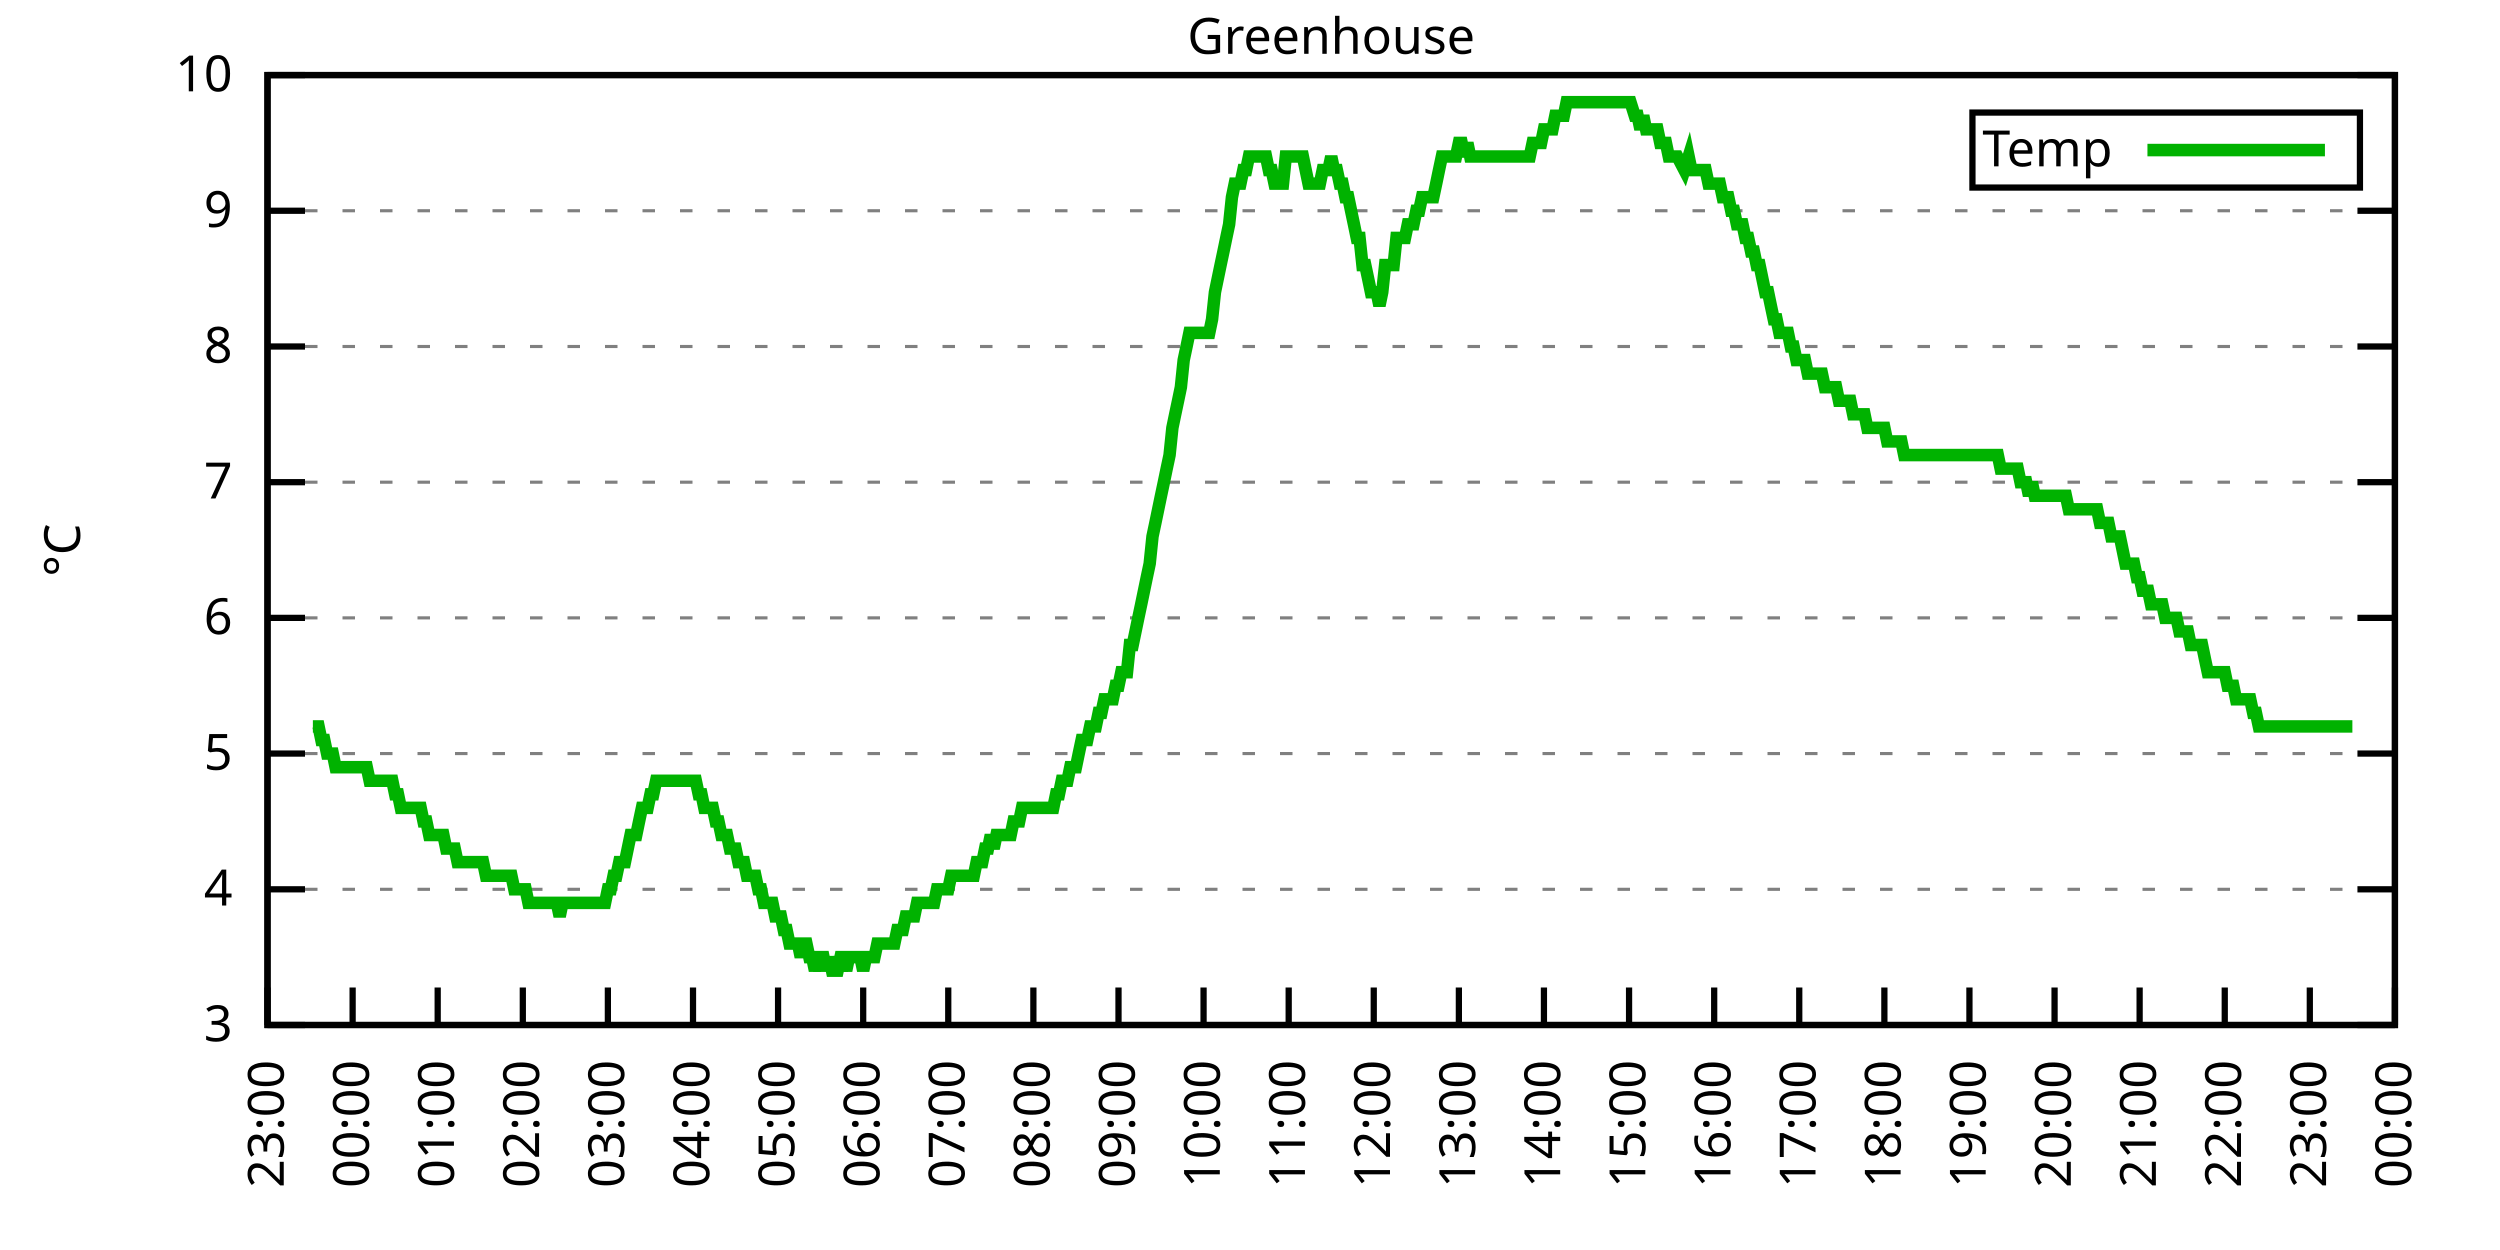
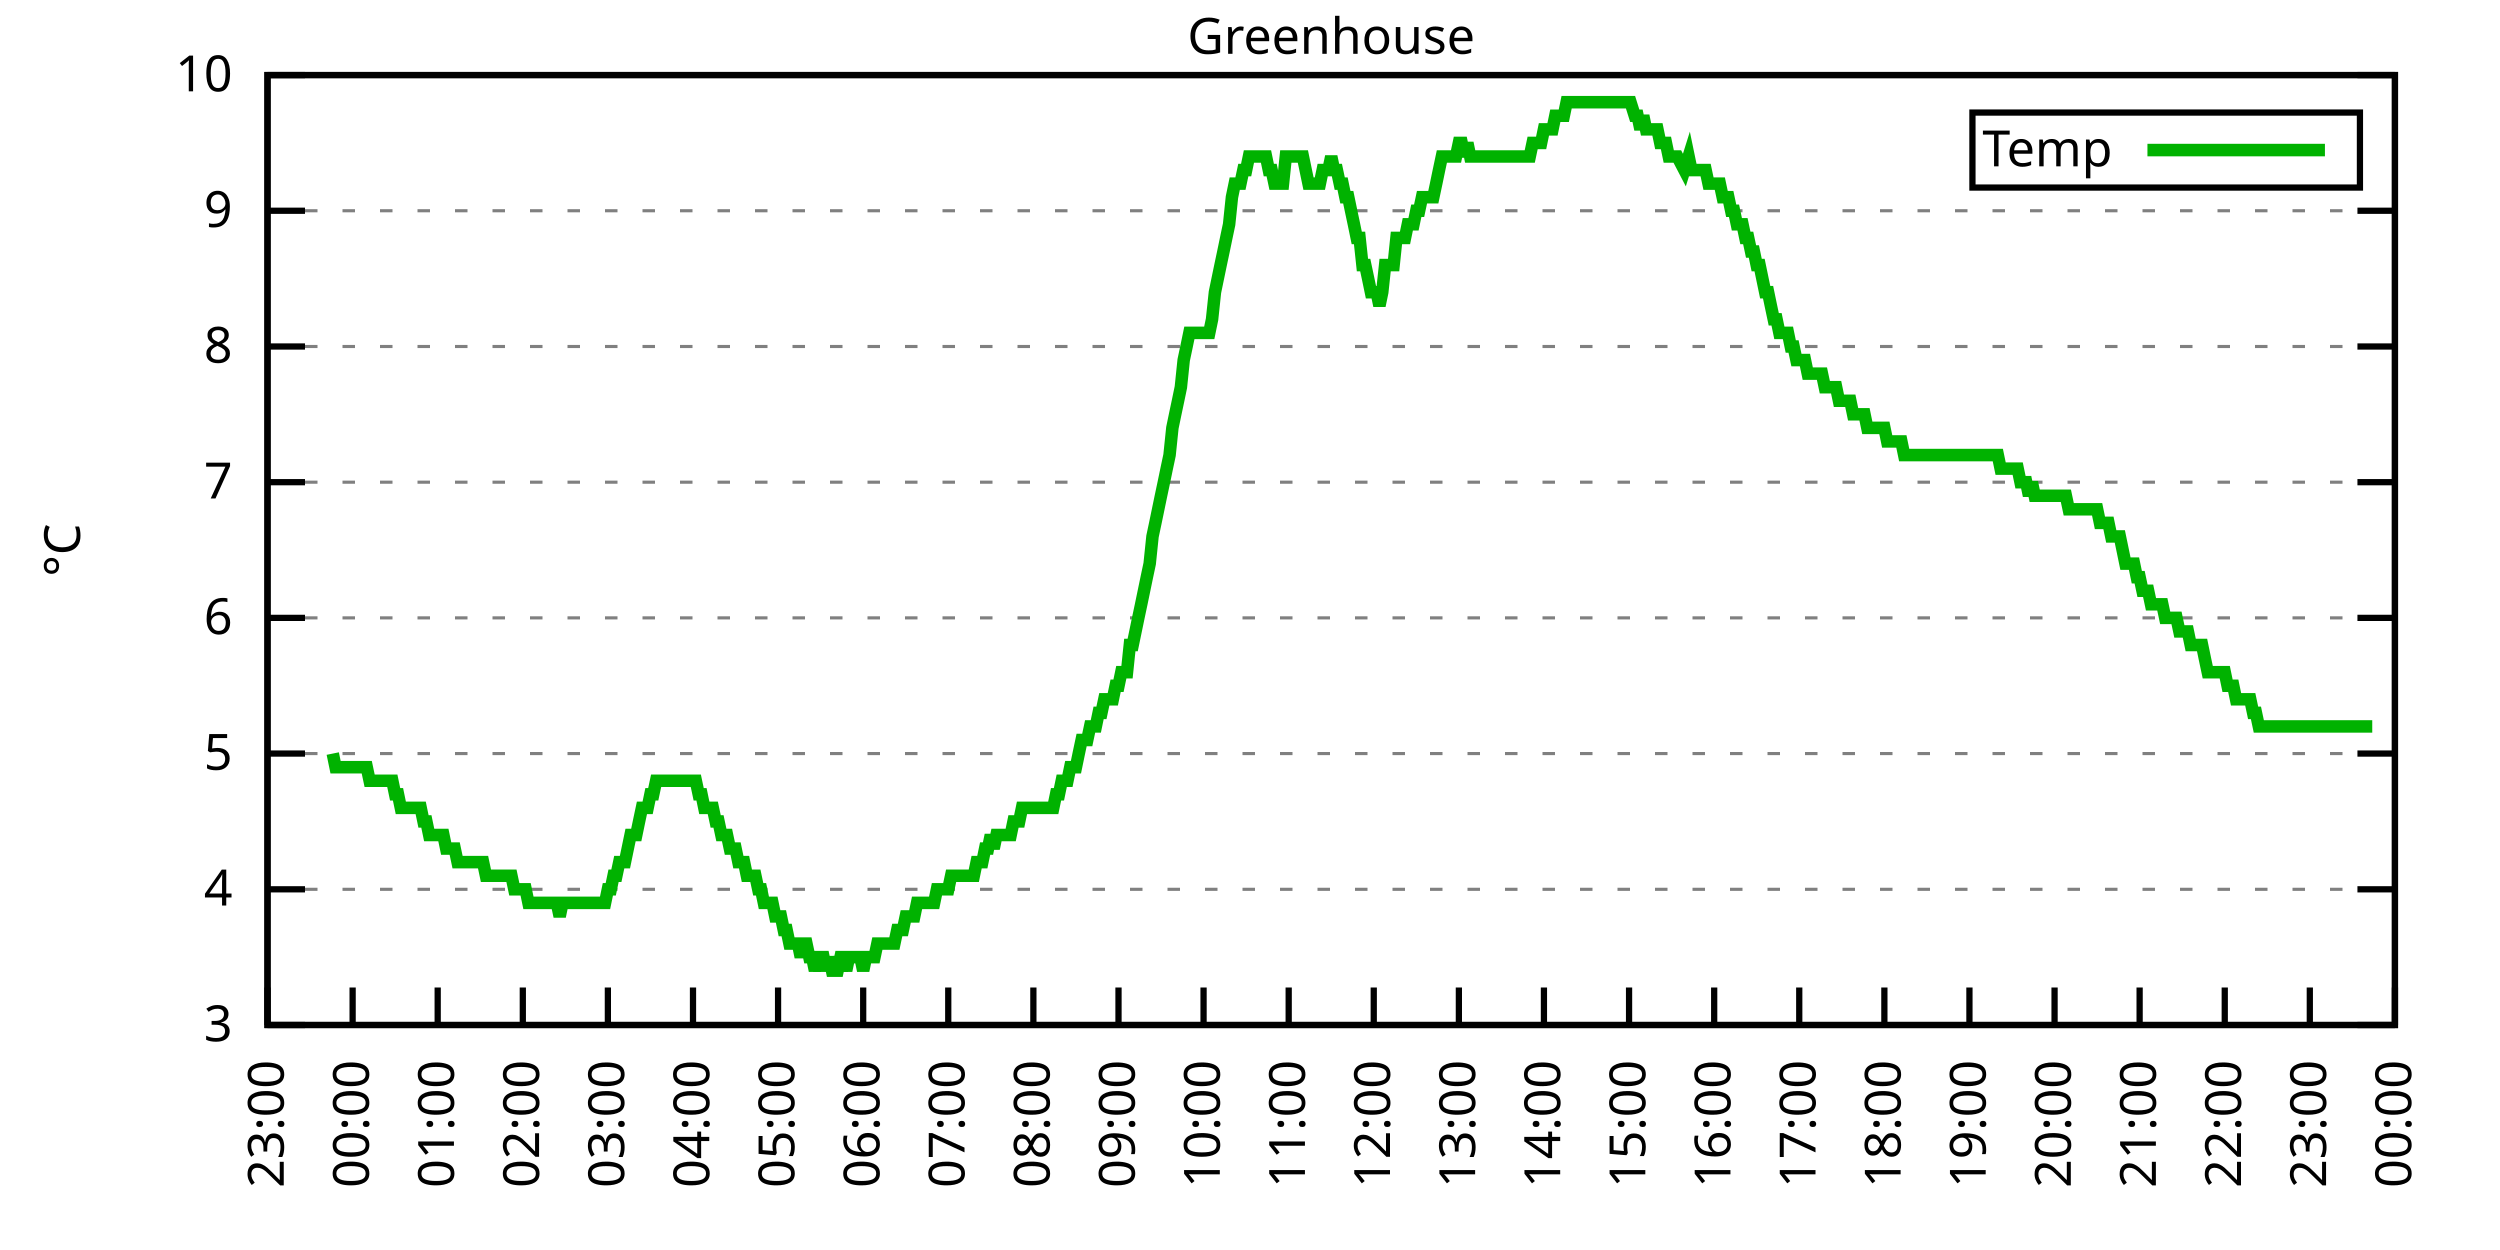
<svg xmlns="http://www.w3.org/2000/svg" xmlns:xlink="http://www.w3.org/1999/xlink" width="400" height="200" viewBox="0 0 400 200">
  <g id="gnuplot_canvas">
    <rect x="0" y="0" width="400" height="200" fill="none" />
    <defs>
      <circle id="gpDot" r="0.5" stroke-width="0.5" stroke="currentColor" />
      <path id="gpPt0" stroke-width="0.333" stroke="currentColor" d="M-1,0 h2 M0,-1 v2" />
      <path id="gpPt1" stroke-width="0.333" stroke="currentColor" d="M-1,-1 L1,1 M1,-1 L-1,1" />
      <path id="gpPt2" stroke-width="0.333" stroke="currentColor" d="M-1,0 L1,0 M0,-1 L0,1 M-1,-1 L1,1 M-1,1 L1,-1" />
      <rect id="gpPt3" stroke-width="0.333" stroke="currentColor" x="-1" y="-1" width="2" height="2" />
      <rect id="gpPt4" stroke-width="0.333" stroke="currentColor" fill="currentColor" x="-1" y="-1" width="2" height="2" />
      <circle id="gpPt5" stroke-width="0.333" stroke="currentColor" cx="0" cy="0" r="1" />
      <use xlink:href="#gpPt5" id="gpPt6" fill="currentColor" stroke="none" />
      <path id="gpPt7" stroke-width="0.333" stroke="currentColor" d="M0,-1.33 L-1.33,0.67 L1.33,0.67 z" />
      <use xlink:href="#gpPt7" id="gpPt8" fill="currentColor" stroke="none" />
      <use xlink:href="#gpPt7" id="gpPt9" stroke="currentColor" transform="rotate(180)" />
      <use xlink:href="#gpPt9" id="gpPt10" fill="currentColor" stroke="none" />
      <use xlink:href="#gpPt3" id="gpPt11" stroke="currentColor" transform="rotate(45)" />
      <use xlink:href="#gpPt11" id="gpPt12" fill="currentColor" stroke="none" />
      <path id="gpPt13" stroke-width="0.333" stroke="currentColor" d="M0,1.330 L1.265,0.411 L0.782,-1.067 L-0.782,-1.076 L-1.265,0.411 z" />
      <use xlink:href="#gpPt13" id="gpPt14" fill="currentColor" stroke="none" />
      <filter id="textbox" filterUnits="objectBoundingBox" x="0" y="0" height="1" width="1">
        <feFlood flood-color="white" flood-opacity="1" result="bgnd" />
        <feComposite in="SourceGraphic" in2="bgnd" operator="atop" />
      </filter>
      <filter id="greybox" filterUnits="objectBoundingBox" x="0" y="0" height="1" width="1">
        <feFlood flood-color="lightgrey" flood-opacity="1" result="grey" />
        <feComposite in="SourceGraphic" in2="grey" operator="atop" />
      </filter>
    </defs>
    <g fill="none" color="white" stroke="currentColor" stroke-width="1.00" stroke-linecap="butt" stroke-linejoin="miter">
</g>
    <g fill="none" color="black" stroke="currentColor" stroke-width="1.00" stroke-linecap="butt" stroke-linejoin="miter">
      <g stroke="none" shape-rendering="crispEdges">
        <polygon fill="rgb(255, 255, 255)" points="42.80,164.00 383.18,164.00 383.18,12.02 42.80,12.02 " />
      </g>
    </g>
    <g fill="none" color="black" stroke="currentColor" stroke-width="1.00" stroke-linecap="butt" stroke-linejoin="miter">
</g>
    <g fill="none" color="black" stroke="black" stroke-width="0.50" stroke-linecap="butt" stroke-linejoin="miter">
</g>
    <g fill="none" color="gray" stroke="currentColor" stroke-width="0.50" stroke-linecap="butt" stroke-linejoin="miter">
      <path stroke="gray" stroke-dasharray="2,4" class="gridline" d="M42.80,164.00 L383.19,164.00  " />
    </g>
    <g fill="none" color="gray" stroke="gray" stroke-width="1.00" stroke-linecap="butt" stroke-linejoin="miter">
</g>
    <g fill="none" color="black" stroke="currentColor" stroke-width="1.00" stroke-linecap="butt" stroke-linejoin="miter">
      <path stroke="black" d="M42.80,164.00 L48.80,164.00 M383.19,164.00 L377.19,164.00  " />
      <g transform="translate(37.20,166.60)" stroke="none" fill="black" font-family="Sans" font-size="8.00" text-anchor="end">
        <text>
          <tspan font-family="Sans"> 3</tspan>
        </text>
      </g>
    </g>
    <g fill="none" color="black" stroke="currentColor" stroke-width="1.00" stroke-linecap="butt" stroke-linejoin="miter">
</g>
    <g fill="none" color="black" stroke="black" stroke-width="0.50" stroke-linecap="butt" stroke-linejoin="miter">
</g>
    <g fill="none" color="gray" stroke="currentColor" stroke-width="0.50" stroke-linecap="butt" stroke-linejoin="miter">
      <path stroke="gray" stroke-dasharray="2,4" class="gridline" d="M42.80,142.29 L383.19,142.29  " />
    </g>
    <g fill="none" color="gray" stroke="gray" stroke-width="1.00" stroke-linecap="butt" stroke-linejoin="miter">
</g>
    <g fill="none" color="black" stroke="currentColor" stroke-width="1.00" stroke-linecap="butt" stroke-linejoin="miter">
      <path stroke="black" d="M42.80,142.29 L48.80,142.29 M383.19,142.29 L377.19,142.29  " />
      <g transform="translate(37.20,144.89)" stroke="none" fill="black" font-family="Sans" font-size="8.00" text-anchor="end">
        <text>
          <tspan font-family="Sans"> 4</tspan>
        </text>
      </g>
    </g>
    <g fill="none" color="black" stroke="currentColor" stroke-width="1.00" stroke-linecap="butt" stroke-linejoin="miter">
</g>
    <g fill="none" color="black" stroke="black" stroke-width="0.50" stroke-linecap="butt" stroke-linejoin="miter">
</g>
    <g fill="none" color="gray" stroke="currentColor" stroke-width="0.50" stroke-linecap="butt" stroke-linejoin="miter">
      <path stroke="gray" stroke-dasharray="2,4" class="gridline" d="M42.80,120.57 L383.19,120.57  " />
    </g>
    <g fill="none" color="gray" stroke="gray" stroke-width="1.00" stroke-linecap="butt" stroke-linejoin="miter">
</g>
    <g fill="none" color="black" stroke="currentColor" stroke-width="1.00" stroke-linecap="butt" stroke-linejoin="miter">
      <path stroke="black" d="M42.80,120.57 L48.80,120.57 M383.19,120.57 L377.19,120.57  " />
      <g transform="translate(37.20,123.17)" stroke="none" fill="black" font-family="Sans" font-size="8.00" text-anchor="end">
        <text>
          <tspan font-family="Sans"> 5</tspan>
        </text>
      </g>
    </g>
    <g fill="none" color="black" stroke="currentColor" stroke-width="1.00" stroke-linecap="butt" stroke-linejoin="miter">
</g>
    <g fill="none" color="black" stroke="black" stroke-width="0.50" stroke-linecap="butt" stroke-linejoin="miter">
</g>
    <g fill="none" color="gray" stroke="currentColor" stroke-width="0.50" stroke-linecap="butt" stroke-linejoin="miter">
      <path stroke="gray" stroke-dasharray="2,4" class="gridline" d="M42.80,98.86 L383.19,98.86  " />
    </g>
    <g fill="none" color="gray" stroke="gray" stroke-width="1.00" stroke-linecap="butt" stroke-linejoin="miter">
</g>
    <g fill="none" color="black" stroke="currentColor" stroke-width="1.00" stroke-linecap="butt" stroke-linejoin="miter">
      <path stroke="black" d="M42.80,98.86 L48.80,98.86 M383.19,98.86 L377.19,98.86  " />
      <g transform="translate(37.20,101.46)" stroke="none" fill="black" font-family="Sans" font-size="8.00" text-anchor="end">
        <text>
          <tspan font-family="Sans"> 6</tspan>
        </text>
      </g>
    </g>
    <g fill="none" color="black" stroke="currentColor" stroke-width="1.00" stroke-linecap="butt" stroke-linejoin="miter">
</g>
    <g fill="none" color="black" stroke="black" stroke-width="0.50" stroke-linecap="butt" stroke-linejoin="miter">
</g>
    <g fill="none" color="gray" stroke="currentColor" stroke-width="0.50" stroke-linecap="butt" stroke-linejoin="miter">
      <path stroke="gray" stroke-dasharray="2,4" class="gridline" d="M42.80,77.15 L383.19,77.15  " />
    </g>
    <g fill="none" color="gray" stroke="gray" stroke-width="1.00" stroke-linecap="butt" stroke-linejoin="miter">
</g>
    <g fill="none" color="black" stroke="currentColor" stroke-width="1.00" stroke-linecap="butt" stroke-linejoin="miter">
      <path stroke="black" d="M42.80,77.15 L48.80,77.15 M383.19,77.15 L377.19,77.15  " />
      <g transform="translate(37.20,79.75)" stroke="none" fill="black" font-family="Sans" font-size="8.00" text-anchor="end">
        <text>
          <tspan font-family="Sans"> 7</tspan>
        </text>
      </g>
    </g>
    <g fill="none" color="black" stroke="currentColor" stroke-width="1.00" stroke-linecap="butt" stroke-linejoin="miter">
</g>
    <g fill="none" color="black" stroke="black" stroke-width="0.50" stroke-linecap="butt" stroke-linejoin="miter">
</g>
    <g fill="none" color="gray" stroke="currentColor" stroke-width="0.50" stroke-linecap="butt" stroke-linejoin="miter">
      <path stroke="gray" stroke-dasharray="2,4" class="gridline" d="M42.80,55.44 L383.19,55.44  " />
    </g>
    <g fill="none" color="gray" stroke="gray" stroke-width="1.00" stroke-linecap="butt" stroke-linejoin="miter">
</g>
    <g fill="none" color="black" stroke="currentColor" stroke-width="1.00" stroke-linecap="butt" stroke-linejoin="miter">
      <path stroke="black" d="M42.80,55.44 L48.80,55.44 M383.19,55.44 L377.19,55.44  " />
      <g transform="translate(37.20,58.04)" stroke="none" fill="black" font-family="Sans" font-size="8.00" text-anchor="end">
        <text>
          <tspan font-family="Sans"> 8</tspan>
        </text>
      </g>
    </g>
    <g fill="none" color="black" stroke="currentColor" stroke-width="1.00" stroke-linecap="butt" stroke-linejoin="miter">
</g>
    <g fill="none" color="black" stroke="black" stroke-width="0.50" stroke-linecap="butt" stroke-linejoin="miter">
</g>
    <g fill="none" color="gray" stroke="currentColor" stroke-width="0.50" stroke-linecap="butt" stroke-linejoin="miter">
      <path stroke="gray" stroke-dasharray="2,4" class="gridline" d="M42.80,33.72 L383.19,33.72  " />
    </g>
    <g fill="none" color="gray" stroke="gray" stroke-width="1.00" stroke-linecap="butt" stroke-linejoin="miter">
</g>
    <g fill="none" color="black" stroke="currentColor" stroke-width="1.00" stroke-linecap="butt" stroke-linejoin="miter">
      <path stroke="black" d="M42.80,33.72 L48.80,33.72 M383.19,33.72 L377.19,33.72  " />
      <g transform="translate(37.20,36.32)" stroke="none" fill="black" font-family="Sans" font-size="8.00" text-anchor="end">
        <text>
          <tspan font-family="Sans"> 9</tspan>
        </text>
      </g>
    </g>
    <g fill="none" color="black" stroke="currentColor" stroke-width="1.00" stroke-linecap="butt" stroke-linejoin="miter">
</g>
    <g fill="none" color="black" stroke="black" stroke-width="0.50" stroke-linecap="butt" stroke-linejoin="miter">
</g>
    <g fill="none" color="gray" stroke="currentColor" stroke-width="0.50" stroke-linecap="butt" stroke-linejoin="miter">
      <path stroke="gray" stroke-dasharray="2,4" class="gridline" d="M42.80,12.01 L383.19,12.01  " />
    </g>
    <g fill="none" color="gray" stroke="gray" stroke-width="1.00" stroke-linecap="butt" stroke-linejoin="miter">
</g>
    <g fill="none" color="black" stroke="currentColor" stroke-width="1.00" stroke-linecap="butt" stroke-linejoin="miter">
      <path stroke="black" d="M42.80,12.01 L48.80,12.01 M383.19,12.01 L377.19,12.01  " />
      <g transform="translate(37.20,14.61)" stroke="none" fill="black" font-family="Sans" font-size="8.00" text-anchor="end">
        <text>
          <tspan font-family="Sans"> 10</tspan>
        </text>
      </g>
    </g>
    <g fill="none" color="black" stroke="currentColor" stroke-width="1.00" stroke-linecap="butt" stroke-linejoin="miter">
      <path stroke="black" d="M42.80,164.00 L42.80,158.00  " />
      <g transform="translate(45.40,169.60) rotate(270.00)" stroke="none" fill="black" font-family="Sans" font-size="8.00" text-anchor="end">
        <text>
          <tspan font-family="Sans">23:00</tspan>
        </text>
      </g>
    </g>
    <g fill="none" color="black" stroke="currentColor" stroke-width="1.00" stroke-linecap="butt" stroke-linejoin="miter">
      <path stroke="black" d="M56.42,164.00 L56.42,158.00  " />
      <g transform="translate(59.02,169.60) rotate(270.00)" stroke="none" fill="black" font-family="Sans" font-size="8.00" text-anchor="end">
        <text>
          <tspan font-family="Sans">00:00</tspan>
        </text>
      </g>
    </g>
    <g fill="none" color="black" stroke="currentColor" stroke-width="1.00" stroke-linecap="butt" stroke-linejoin="miter">
      <path stroke="black" d="M70.03,164.00 L70.03,158.00  " />
      <g transform="translate(72.63,169.60) rotate(270.00)" stroke="none" fill="black" font-family="Sans" font-size="8.00" text-anchor="end">
        <text>
          <tspan font-family="Sans">01:00</tspan>
        </text>
      </g>
    </g>
    <g fill="none" color="black" stroke="currentColor" stroke-width="1.00" stroke-linecap="butt" stroke-linejoin="miter">
      <path stroke="black" d="M83.65,164.00 L83.65,158.00  " />
      <g transform="translate(86.25,169.60) rotate(270.00)" stroke="none" fill="black" font-family="Sans" font-size="8.00" text-anchor="end">
        <text>
          <tspan font-family="Sans">02:00</tspan>
        </text>
      </g>
    </g>
    <g fill="none" color="black" stroke="currentColor" stroke-width="1.00" stroke-linecap="butt" stroke-linejoin="miter">
      <path stroke="black" d="M97.26,164.00 L97.26,158.00  " />
      <g transform="translate(99.86,169.60) rotate(270.00)" stroke="none" fill="black" font-family="Sans" font-size="8.00" text-anchor="end">
        <text>
          <tspan font-family="Sans">03:00</tspan>
        </text>
      </g>
    </g>
    <g fill="none" color="black" stroke="currentColor" stroke-width="1.00" stroke-linecap="butt" stroke-linejoin="miter">
      <path stroke="black" d="M110.88,164.00 L110.88,158.00  " />
      <g transform="translate(113.48,169.60) rotate(270.00)" stroke="none" fill="black" font-family="Sans" font-size="8.00" text-anchor="end">
        <text>
          <tspan font-family="Sans">04:00</tspan>
        </text>
      </g>
    </g>
    <g fill="none" color="black" stroke="currentColor" stroke-width="1.00" stroke-linecap="butt" stroke-linejoin="miter">
      <path stroke="black" d="M124.49,164.00 L124.49,158.00  " />
      <g transform="translate(127.09,169.60) rotate(270.00)" stroke="none" fill="black" font-family="Sans" font-size="8.00" text-anchor="end">
        <text>
          <tspan font-family="Sans">05:00</tspan>
        </text>
      </g>
    </g>
    <g fill="none" color="black" stroke="currentColor" stroke-width="1.00" stroke-linecap="butt" stroke-linejoin="miter">
      <path stroke="black" d="M138.11,164.00 L138.11,158.00  " />
      <g transform="translate(140.71,169.60) rotate(270.00)" stroke="none" fill="black" font-family="Sans" font-size="8.00" text-anchor="end">
        <text>
          <tspan font-family="Sans">06:00</tspan>
        </text>
      </g>
    </g>
    <g fill="none" color="black" stroke="currentColor" stroke-width="1.00" stroke-linecap="butt" stroke-linejoin="miter">
      <path stroke="black" d="M151.72,164.00 L151.72,158.00  " />
      <g transform="translate(154.32,169.60) rotate(270.00)" stroke="none" fill="black" font-family="Sans" font-size="8.00" text-anchor="end">
        <text>
          <tspan font-family="Sans">07:00</tspan>
        </text>
      </g>
    </g>
    <g fill="none" color="black" stroke="currentColor" stroke-width="1.00" stroke-linecap="butt" stroke-linejoin="miter">
      <path stroke="black" d="M165.34,164.00 L165.34,158.00  " />
      <g transform="translate(167.94,169.60) rotate(270.00)" stroke="none" fill="black" font-family="Sans" font-size="8.00" text-anchor="end">
        <text>
          <tspan font-family="Sans">08:00</tspan>
        </text>
      </g>
    </g>
    <g fill="none" color="black" stroke="currentColor" stroke-width="1.00" stroke-linecap="butt" stroke-linejoin="miter">
      <path stroke="black" d="M178.96,164.00 L178.96,158.00  " />
      <g transform="translate(181.56,169.60) rotate(270.00)" stroke="none" fill="black" font-family="Sans" font-size="8.00" text-anchor="end">
        <text>
          <tspan font-family="Sans">09:00</tspan>
        </text>
      </g>
    </g>
    <g fill="none" color="black" stroke="currentColor" stroke-width="1.00" stroke-linecap="butt" stroke-linejoin="miter">
      <path stroke="black" d="M192.57,164.00 L192.57,158.00  " />
      <g transform="translate(195.17,169.60) rotate(270.00)" stroke="none" fill="black" font-family="Sans" font-size="8.00" text-anchor="end">
        <text>
          <tspan font-family="Sans">10:00</tspan>
        </text>
      </g>
    </g>
    <g fill="none" color="black" stroke="currentColor" stroke-width="1.00" stroke-linecap="butt" stroke-linejoin="miter">
      <path stroke="black" d="M206.19,164.00 L206.19,158.00  " />
      <g transform="translate(208.79,169.60) rotate(270.00)" stroke="none" fill="black" font-family="Sans" font-size="8.00" text-anchor="end">
        <text>
          <tspan font-family="Sans">11:00</tspan>
        </text>
      </g>
    </g>
    <g fill="none" color="black" stroke="currentColor" stroke-width="1.00" stroke-linecap="butt" stroke-linejoin="miter">
      <path stroke="black" d="M219.80,164.00 L219.80,158.00  " />
      <g transform="translate(222.40,169.60) rotate(270.00)" stroke="none" fill="black" font-family="Sans" font-size="8.00" text-anchor="end">
        <text>
          <tspan font-family="Sans">12:00</tspan>
        </text>
      </g>
    </g>
    <g fill="none" color="black" stroke="currentColor" stroke-width="1.00" stroke-linecap="butt" stroke-linejoin="miter">
      <path stroke="black" d="M233.42,164.00 L233.42,158.00  " />
      <g transform="translate(236.02,169.60) rotate(270.00)" stroke="none" fill="black" font-family="Sans" font-size="8.00" text-anchor="end">
        <text>
          <tspan font-family="Sans">13:00</tspan>
        </text>
      </g>
    </g>
    <g fill="none" color="black" stroke="currentColor" stroke-width="1.00" stroke-linecap="butt" stroke-linejoin="miter">
      <path stroke="black" d="M247.03,164.00 L247.03,158.00  " />
      <g transform="translate(249.63,169.60) rotate(270.00)" stroke="none" fill="black" font-family="Sans" font-size="8.00" text-anchor="end">
        <text>
          <tspan font-family="Sans">14:00</tspan>
        </text>
      </g>
    </g>
    <g fill="none" color="black" stroke="currentColor" stroke-width="1.00" stroke-linecap="butt" stroke-linejoin="miter">
      <path stroke="black" d="M260.65,164.00 L260.65,158.00  " />
      <g transform="translate(263.25,169.60) rotate(270.00)" stroke="none" fill="black" font-family="Sans" font-size="8.00" text-anchor="end">
        <text>
          <tspan font-family="Sans">15:00</tspan>
        </text>
      </g>
    </g>
    <g fill="none" color="black" stroke="currentColor" stroke-width="1.00" stroke-linecap="butt" stroke-linejoin="miter">
      <path stroke="black" d="M274.27,164.00 L274.27,158.00  " />
      <g transform="translate(276.87,169.60) rotate(270.00)" stroke="none" fill="black" font-family="Sans" font-size="8.00" text-anchor="end">
        <text>
          <tspan font-family="Sans">16:00</tspan>
        </text>
      </g>
    </g>
    <g fill="none" color="black" stroke="currentColor" stroke-width="1.00" stroke-linecap="butt" stroke-linejoin="miter">
      <path stroke="black" d="M287.88,164.00 L287.88,158.00  " />
      <g transform="translate(290.48,169.60) rotate(270.00)" stroke="none" fill="black" font-family="Sans" font-size="8.00" text-anchor="end">
        <text>
          <tspan font-family="Sans">17:00</tspan>
        </text>
      </g>
    </g>
    <g fill="none" color="black" stroke="currentColor" stroke-width="1.00" stroke-linecap="butt" stroke-linejoin="miter">
      <path stroke="black" d="M301.50,164.00 L301.50,158.00  " />
      <g transform="translate(304.10,169.60) rotate(270.00)" stroke="none" fill="black" font-family="Sans" font-size="8.00" text-anchor="end">
        <text>
          <tspan font-family="Sans">18:00</tspan>
        </text>
      </g>
    </g>
    <g fill="none" color="black" stroke="currentColor" stroke-width="1.00" stroke-linecap="butt" stroke-linejoin="miter">
      <path stroke="black" d="M315.11,164.00 L315.11,158.00  " />
      <g transform="translate(317.71,169.60) rotate(270.00)" stroke="none" fill="black" font-family="Sans" font-size="8.00" text-anchor="end">
        <text>
          <tspan font-family="Sans">19:00</tspan>
        </text>
      </g>
    </g>
    <g fill="none" color="black" stroke="currentColor" stroke-width="1.00" stroke-linecap="butt" stroke-linejoin="miter">
      <path stroke="black" d="M328.73,164.00 L328.73,158.00  " />
      <g transform="translate(331.33,169.60) rotate(270.00)" stroke="none" fill="black" font-family="Sans" font-size="8.00" text-anchor="end">
        <text>
          <tspan font-family="Sans">20:00</tspan>
        </text>
      </g>
    </g>
    <g fill="none" color="black" stroke="currentColor" stroke-width="1.00" stroke-linecap="butt" stroke-linejoin="miter">
      <path stroke="black" d="M342.34,164.00 L342.34,158.00  " />
      <g transform="translate(344.94,169.60) rotate(270.00)" stroke="none" fill="black" font-family="Sans" font-size="8.00" text-anchor="end">
        <text>
          <tspan font-family="Sans">21:00</tspan>
        </text>
      </g>
    </g>
    <g fill="none" color="black" stroke="currentColor" stroke-width="1.00" stroke-linecap="butt" stroke-linejoin="miter">
      <path stroke="black" d="M355.96,164.00 L355.96,158.00  " />
      <g transform="translate(358.56,169.60) rotate(270.00)" stroke="none" fill="black" font-family="Sans" font-size="8.00" text-anchor="end">
        <text>
          <tspan font-family="Sans">22:00</tspan>
        </text>
      </g>
    </g>
    <g fill="none" color="black" stroke="currentColor" stroke-width="1.00" stroke-linecap="butt" stroke-linejoin="miter">
      <path stroke="black" d="M369.57,164.00 L369.57,158.00  " />
      <g transform="translate(372.17,169.60) rotate(270.00)" stroke="none" fill="black" font-family="Sans" font-size="8.00" text-anchor="end">
        <text>
          <tspan font-family="Sans">23:00</tspan>
        </text>
      </g>
    </g>
    <g fill="none" color="black" stroke="currentColor" stroke-width="1.00" stroke-linecap="butt" stroke-linejoin="miter">
      <path stroke="black" d="M383.19,164.00 L383.19,158.00  " />
      <g transform="translate(385.79,169.60) rotate(270.00)" stroke="none" fill="black" font-family="Sans" font-size="8.00" text-anchor="end">
        <text>
          <tspan font-family="Sans">00:00</tspan>
        </text>
      </g>
    </g>
    <g fill="none" color="black" stroke="currentColor" stroke-width="1.00" stroke-linecap="butt" stroke-linejoin="miter">
</g>
    <g fill="none" color="black" stroke="currentColor" stroke-width="1.00" stroke-linecap="butt" stroke-linejoin="miter">
      <path stroke="black" d="M42.80,12.01 L42.80,164.00 L383.19,164.00 L383.19,12.01 L42.80,12.01 Z  " />
    </g>
    <g fill="none" color="black" stroke="currentColor" stroke-width="1.00" stroke-linecap="butt" stroke-linejoin="miter">
</g>
    <g fill="none" color="black" stroke="currentColor" stroke-width="1.00" stroke-linecap="butt" stroke-linejoin="miter">
      <path stroke="black" d="M315.59,30.01 L315.59,18.01 L377.59,18.01 L377.59,30.01 L315.59,30.01 Z  " />
    </g>
    <g id="Greenhouse_plot_1">
      <g fill="none" color="white" stroke="black" stroke-width="2.00" stroke-linecap="butt" stroke-linejoin="miter">
</g>
      <g fill="none" color="black" stroke="currentColor" stroke-width="2.00" stroke-linecap="butt" stroke-linejoin="miter">
        <g transform="translate(337.99,26.61)" stroke="none" fill="black" font-family="Sans" font-size="8.00" text-anchor="end">
          <text>
            <tspan font-family="Sans">Temp</tspan>
          </text>
        </g>
      </g>
      <g fill="none" color="black" stroke="currentColor" stroke-width="2.00" stroke-linecap="butt" stroke-linejoin="miter">
-         <path stroke="rgb(  0, 178,   0)" d="M343.59,24.01 L371.99,24.01 M50.06,116.23 L50.52,116.23 L50.97,116.23 L51.42,118.40 L51.88,118.40 L52.33,120.57   L52.78,120.57 L53.24,120.57 L53.69,122.75 L54.15,122.75 L54.60,122.75 L55.05,122.75 L55.51,122.75 L55.96,122.75   L56.42,122.75 L56.87,122.75 L57.32,122.75 L57.78,122.75 L58.23,122.75 L58.68,122.75 L59.14,124.92 L59.59,124.92   L60.05,124.92 L60.50,124.92 L60.95,124.92 L61.41,124.92 L61.86,124.92 L62.32,124.92 L62.77,124.92 L63.22,127.09   L63.68,127.09 L64.13,129.26 L64.58,129.26 L65.04,129.26 L65.49,129.26 L65.95,129.26 L66.40,129.26 L66.85,129.26   L67.31,129.26 L67.76,131.43 L68.22,131.43 L68.67,133.60 L69.12,133.60 L69.58,133.60 L70.03,133.60 L70.49,133.60   L70.94,133.60 L71.39,135.77 L71.85,135.77 L72.30,135.77 L72.75,135.77 L73.21,137.94 L73.66,137.94 L74.12,137.94   L74.57,137.94 L75.02,137.94 L75.48,137.94 L75.93,137.94 L76.39,137.94 L76.84,137.94 L77.29,137.94 L77.75,140.12   L78.20,140.12 L78.65,140.12 L79.11,140.12 L79.56,140.12 L80.02,140.12 L80.47,140.12 L80.92,140.12 L81.38,140.12   L81.83,140.12 L82.29,142.29 L82.74,142.29 L83.19,142.29 L83.65,142.29 L84.10,142.29 L84.55,144.46 L85.01,144.46   L85.46,144.46 L85.92,144.46 L86.37,144.46 L86.82,144.46 L87.28,144.46 L87.73,144.46 L88.19,144.46 L88.64,144.46   L89.09,144.46 L89.55,146.63 L90.00,144.46 L90.45,144.46 L90.91,144.46 L91.36,144.46 L91.82,144.46 L92.27,144.46   L92.72,144.46 L93.18,144.46 L93.63,144.46 L94.09,144.46 L94.54,144.46 L94.99,144.46 L95.45,144.46 L95.90,144.46   L96.35,144.46 L96.81,144.46 L97.26,142.29 L97.72,142.29 L98.17,140.12 L98.62,140.12 L99.08,137.94 L99.53,137.94   L99.99,137.94 L100.44,135.77 L100.89,133.60 L101.35,133.60 L101.80,133.60 L102.25,131.43 L102.71,129.26 L103.16,129.26   L103.62,129.26 L104.07,127.09 L104.52,127.09 L104.98,124.92 L105.43,124.92 L105.89,124.92 L106.34,124.92 L106.79,124.92   L107.25,124.92 L107.70,124.92 L108.15,124.92 L108.61,124.92 L109.06,124.92 L109.52,124.92 L109.97,124.92 L110.42,124.92   L110.88,124.92 L111.33,124.92 L111.79,127.09 L112.24,127.09 L112.69,129.26 L113.15,129.26 L113.60,129.26 L114.05,129.26   L114.51,131.43 L114.96,131.43 L115.42,133.60 L115.87,133.60 L116.32,133.60 L116.78,135.77 L117.23,135.77 L117.69,135.77   L118.14,137.94 L118.59,137.94 L119.05,137.94 L119.50,140.12 L119.96,140.12 L120.41,140.12 L120.86,140.12 L121.32,142.29   L121.77,142.29 L122.22,144.46 L122.68,144.46 L123.13,144.46 L123.59,144.46 L124.04,146.63 L124.49,146.63 L124.95,146.63   L125.40,148.80 L125.86,148.80 L126.31,150.97 L126.76,150.97 L127.22,150.97 L127.67,150.97 L128.12,153.14 L128.58,150.97   L129.03,150.97 L129.49,153.14 L129.94,153.14 L130.39,155.31 L130.85,153.14 L131.30,153.14 L131.76,153.14 L132.21,155.31   L132.66,153.14 L133.12,155.31 L133.57,155.31 L134.02,155.31 L134.48,153.14 L134.93,153.14 L135.39,155.31 L135.84,153.14   L136.29,153.14 L136.75,153.14 L137.20,153.14 L137.66,153.14 L138.11,155.31 L138.56,153.14 L139.02,153.14 L139.47,153.14   L139.92,153.14 L140.38,150.97 L140.83,150.97 L141.29,150.97 L141.74,150.97 L142.19,150.97 L142.65,150.97 L143.10,150.97   L143.56,148.80 L144.01,148.80 L144.46,148.80 L144.92,146.63 L145.37,146.63 L145.82,146.63 L146.28,146.63 L146.73,144.46   L147.19,144.46 L147.64,144.46 L148.09,144.46 L148.55,144.46 L149.00,144.46 L149.46,144.46 L149.91,142.29 L150.36,142.29   L150.82,142.29 L151.27,142.29 L151.72,142.29 L152.18,140.12 L152.63,140.12 L153.09,140.12 L153.54,140.12 L153.99,140.12   L154.45,140.12 L154.90,140.12 L155.36,140.12 L155.81,140.12 L156.26,137.94 L156.72,137.94 L157.17,137.94 L157.62,135.77   L158.08,135.77 L158.53,133.60 L158.99,135.77 L159.44,133.60 L159.89,133.60 L160.35,133.60 L160.80,133.60 L161.26,133.60   L161.71,133.60 L162.16,131.43 L162.62,131.43 L163.07,131.43 L163.52,129.26 L163.98,129.26 L164.43,129.26 L164.89,129.26   L165.34,129.26 L165.79,129.26 L166.25,129.26 L166.70,129.26 L167.16,129.26 L167.61,129.26 L168.06,129.26 L168.52,129.26   L168.97,127.09 L169.43,127.09 L169.88,124.92 L170.33,124.92 L170.79,124.92 L171.24,122.75 L171.69,122.75 L172.15,122.75   L172.60,120.57 L173.06,118.40 L173.51,118.40 L173.96,118.40 L174.42,116.23 L174.87,116.23 L175.33,116.23 L175.78,114.06   L176.23,114.06 L176.69,111.89 L177.14,111.89 L177.59,111.89 L178.05,111.89 L178.50,109.72 L178.96,109.72 L179.41,107.55   L179.86,107.55 L180.32,107.55 L180.77,103.20 L181.23,103.20 L181.68,101.03 L182.13,98.86 L182.59,96.69 L183.04,94.52   L183.49,92.35 L183.95,90.18 L184.40,85.83 L184.86,83.66 L185.31,81.49 L185.76,79.32 L186.22,77.15 L186.67,74.98   L187.13,72.81 L187.58,68.46 L188.03,66.29 L188.49,64.12 L188.94,61.95 L189.39,57.61 L189.85,55.44 L190.30,53.26   L190.76,53.26 L191.21,53.26 L191.66,53.26 L192.12,53.26 L192.57,53.26 L193.03,53.26 L193.48,53.26 L193.93,51.09   L194.39,46.75 L194.84,44.58 L195.29,42.41 L195.75,40.24 L196.20,38.07 L196.66,35.89 L197.11,31.55 L197.56,29.38   L198.02,29.38 L198.47,29.38 L198.93,27.21 L199.38,27.21 L199.83,25.04 L200.29,25.04 L200.74,25.04 L201.19,25.04   L201.65,25.04 L202.10,25.04 L202.56,25.04 L203.01,27.21 L203.46,27.21 L203.92,29.38 L204.37,29.38 L204.83,29.38   L205.28,29.38 L205.73,25.04 L206.19,25.04 L206.64,25.04 L207.09,25.04 L207.55,25.04 L208.00,25.04 L208.46,25.04   L208.91,27.21 L209.36,29.38 L209.82,29.38 L210.27,29.38 L210.73,29.38 L211.18,29.38 L211.63,27.21 L212.09,27.21   L212.54,27.21 L213.00,25.04 L213.45,27.21 L213.90,27.21 L214.36,29.38 L214.81,29.38 L215.26,31.55 L215.72,31.55   L216.17,33.72 L216.63,35.89 L217.08,38.07 L217.53,38.07 L217.99,42.41 L218.44,42.41 L218.90,44.58 L219.35,46.75   L219.80,46.75 L220.26,46.75 L220.71,48.92 L221.16,46.75 L221.62,42.41 L222.07,42.41 L222.53,42.41 L222.98,42.41   L223.43,38.07 L223.89,38.07 L224.34,38.07 L224.80,38.07 L225.25,35.89 L225.70,35.89 L226.16,35.89 L226.61,33.72   L227.06,33.72 L227.52,31.55 L227.97,31.55 L228.43,31.55 L228.88,31.55 L229.33,31.55 L229.79,29.38 L230.24,27.21   L230.70,25.04 L231.15,25.04 L231.60,25.04 L232.06,25.04 L232.51,25.04 L232.96,25.04 L233.42,22.87 L233.87,22.87   L234.33,25.04 L234.78,22.87 L235.23,25.04 L235.69,25.04 L236.14,25.04 L236.60,25.04 L237.05,25.04 L237.50,25.04   L237.96,25.04 L238.41,25.04 L238.86,25.04 L239.32,25.04 L239.77,25.04 L240.23,25.04 L240.68,25.04 L241.13,25.04   L241.59,25.04 L242.04,25.04 L242.50,25.04 L242.95,25.04 L243.40,25.04 L243.86,25.04 L244.31,25.04 L244.76,25.04   L245.22,22.87 L245.67,22.87 L246.13,22.87 L246.58,22.87 L247.03,20.70 L247.49,20.70 L247.94,20.70 L248.40,20.70   L248.85,18.52 L249.30,18.52 L249.76,18.52 L250.21,18.52 L250.66,16.35 L251.12,16.35 L251.57,16.35 L252.03,16.35   L252.48,16.35 L252.93,16.35 L253.39,16.35 L253.84,16.35 L254.30,16.35 L254.75,16.35 L255.20,16.35 L255.66,16.35   L256.11,16.35 L257.02,16.35 L257.47,16.35 L257.93,16.35 L258.38,16.35 L260.20,16.35 L260.88,16.35 L261.56,18.52   L262.01,18.52 L262.47,20.70 L262.92,18.52 L263.37,20.70 L263.83,20.70 L264.28,20.70 L264.73,20.70 L265.19,20.70   L265.64,22.87 L266.10,22.87 L266.55,22.87 L267.00,25.04 L267.46,25.04 L267.91,25.04 L268.37,25.04 L269.50,27.21   L270.18,25.04 L270.63,27.21 L271.09,27.21 L271.54,27.21 L272.00,27.21 L272.45,27.21 L272.90,27.21 L273.36,29.38   L273.81,29.38 L274.27,29.38 L274.72,29.38 L275.17,29.38 L275.63,31.55 L276.08,31.55 L276.53,31.55 L276.99,33.72   L277.44,33.72 L277.90,35.89 L278.35,35.89 L278.80,35.89 L279.26,38.07 L279.71,38.07 L280.17,40.24 L280.62,40.24   L281.07,42.41 L281.53,42.41 L281.98,44.58 L282.43,46.75 L282.89,46.75 L283.34,48.92 L283.80,51.09 L284.25,51.09   L284.70,53.26 L285.16,53.26 L285.61,53.26 L286.07,53.26 L286.52,55.44 L286.97,55.44 L287.43,57.61 L287.88,57.61   L288.33,57.61 L288.79,57.61 L289.24,59.78 L289.70,59.78 L290.15,59.78 L290.60,59.78 L291.06,59.78 L291.51,59.78   L291.97,61.95 L292.42,61.95 L292.87,61.95 L293.33,61.95 L293.78,61.95 L294.23,64.12 L294.69,64.12 L295.14,64.12   L295.60,64.12 L296.05,64.12 L296.50,66.29 L296.96,66.29 L297.41,66.29 L297.87,66.29 L298.32,66.29 L298.77,68.46   L299.23,68.46 L299.68,68.46 L300.13,68.46 L300.59,68.46 L301.04,68.46 L301.50,68.46 L301.95,70.63 L302.40,70.63   L302.86,70.63 L303.31,70.63 L303.77,70.63 L304.22,70.63 L304.67,72.81 L305.13,72.81 L305.58,72.81 L306.03,72.81   L306.49,72.81 L306.94,72.81 L307.40,72.81 L307.85,72.81 L308.30,72.81 L308.76,72.81 L309.21,72.81 L309.67,72.81   L310.12,72.81 L310.57,72.81 L311.03,72.81 L311.48,72.81 L311.94,72.81 L312.39,72.81 L312.84,72.81 L313.30,72.81   L313.75,72.81 L314.20,72.81 L314.66,72.81 L315.11,72.81 L315.57,72.81 L316.02,72.81 L316.47,72.81 L316.93,72.81   L317.38,72.81 L317.84,72.81 L318.29,72.81 L318.74,72.81 L319.20,72.81 L319.65,72.81 L320.10,74.98 L320.56,74.98   L321.01,74.98 L321.47,74.98 L321.92,74.98 L322.37,74.98 L322.83,74.98 L323.28,77.15 L323.74,77.15 L324.19,77.15   L324.64,79.32 L325.10,77.15 L325.55,79.32 L326.00,79.32 L326.46,79.32 L326.91,79.32 L327.37,79.32 L327.82,79.32   L328.27,79.32 L328.73,79.32 L329.18,79.32 L329.64,79.32 L330.09,79.32 L330.54,79.32 L331.00,81.49 L331.45,81.49   L331.90,81.49 L332.36,81.49 L332.81,81.49 L333.27,81.49 L333.72,81.49 L334.17,81.49 L334.63,81.49 L335.08,81.49   L335.54,81.49 L335.99,83.66 L336.44,83.66 L336.90,83.66 L337.35,83.66 L337.80,85.83 L338.26,85.83 L338.71,85.83   L339.17,85.83 L339.62,88.00 L340.07,90.18 L340.53,90.18 L340.98,90.18 L341.44,90.18 L341.89,92.35 L342.34,92.35   L342.80,94.52 L343.25,94.52 L343.70,94.52 L344.16,96.69 L344.61,96.69 L345.07,96.69 L345.52,96.69 L345.97,96.69   L346.43,98.86 L346.88,98.86 L347.34,98.86 L347.79,98.86 L348.24,98.86 L348.70,101.03 L349.15,101.03 L349.60,101.03   L350.06,101.03 L350.51,103.20 L350.97,103.20 L351.42,103.20 L351.87,103.20 L352.33,103.20 L352.78,105.38 L353.24,107.55   L353.69,107.55 L354.14,107.55 L354.60,107.55 L355.05,107.55 L355.50,107.55 L355.96,107.55 L356.41,109.72 L356.87,109.72   L357.32,109.72 L357.77,111.89 L358.23,111.89 L358.68,111.89 L359.14,111.89 L359.59,111.89 L360.04,111.89 L360.50,114.06   L360.95,114.06 L361.41,116.23 L361.86,116.23 L362.31,116.23 L362.77,116.23 L363.22,116.23 L363.67,116.23 L364.13,116.23   L364.58,116.23 L365.04,116.23 L365.49,116.23 L365.94,116.23 L366.40,116.23 L366.85,116.23 L367.31,116.23 L367.76,116.23   L368.21,116.23 L368.67,116.23 L369.12,116.23 L369.57,116.23 L370.03,116.23 L370.48,116.23 L370.94,116.23 L371.39,116.23   L371.84,116.23 L372.30,116.23 L372.75,116.23 L373.21,116.23 L373.66,116.23 L374.11,116.23 L374.57,116.23 L375.02,116.23   L375.47,116.23 L375.93,116.23 L376.38,116.23  " />
+         <path stroke="rgb(  0, 178,   0)" d="M343.59,24.01 L371.99,24.01 M53.24,120.57 L53.69,122.75 L54.15,122.75 L54.60,122.75 L55.05,122.75 L55.51,122.75   L55.96,122.75 L56.42,122.75 L56.87,122.75 L57.32,122.75 L57.78,122.75 L58.23,122.75 L58.68,122.75 L59.14,124.92   L59.59,124.92 L60.05,124.92 L60.50,124.92 L60.95,124.92 L61.41,124.92 L61.86,124.92 L62.32,124.92 L62.77,124.92   L63.22,127.09 L63.68,127.09 L64.13,129.26 L64.58,129.26 L65.04,129.26 L65.49,129.26 L65.95,129.26 L66.40,129.26   L66.85,129.26 L67.31,129.26 L67.76,131.43 L68.22,131.43 L68.67,133.60 L69.12,133.60 L69.58,133.60 L70.03,133.60   L70.49,133.60 L70.94,133.60 L71.39,135.77 L71.85,135.77 L72.30,135.77 L72.75,135.77 L73.21,137.94 L73.66,137.94   L74.12,137.94 L74.57,137.94 L75.02,137.94 L75.48,137.94 L75.93,137.94 L76.39,137.94 L76.84,137.94 L77.29,137.94   L77.75,140.12 L78.20,140.12 L78.65,140.12 L79.11,140.12 L79.56,140.12 L80.02,140.12 L80.47,140.12 L80.92,140.12   L81.38,140.12 L81.83,140.12 L82.29,142.29 L82.74,142.29 L83.19,142.29 L83.65,142.29 L84.10,142.29 L84.55,144.46   L85.01,144.46 L85.46,144.46 L85.92,144.46 L86.37,144.46 L86.82,144.46 L87.28,144.46 L87.73,144.46 L88.19,144.46   L88.64,144.46 L89.09,144.46 L89.55,146.63 L90.00,144.46 L90.45,144.46 L90.91,144.46 L91.36,144.46 L91.82,144.46   L92.27,144.46 L92.72,144.46 L93.18,144.46 L93.63,144.46 L94.09,144.46 L94.54,144.46 L94.99,144.46 L95.45,144.46   L95.90,144.46 L96.35,144.46 L96.81,144.46 L97.26,142.29 L97.72,142.29 L98.17,140.12 L98.62,140.12 L99.08,137.94   L99.53,137.94 L99.99,137.94 L100.44,135.77 L100.89,133.60 L101.35,133.60 L101.80,133.60 L102.25,131.43 L102.71,129.26   L103.16,129.26 L103.62,129.26 L104.07,127.09 L104.52,127.09 L104.98,124.92 L105.43,124.92 L105.89,124.92 L106.34,124.92   L106.79,124.92 L107.25,124.92 L107.70,124.92 L108.15,124.92 L108.61,124.92 L109.06,124.92 L109.52,124.92 L109.97,124.92   L110.42,124.92 L110.88,124.92 L111.33,124.92 L111.79,127.09 L112.24,127.09 L112.69,129.26 L113.15,129.26 L113.60,129.26   L114.05,129.26 L114.51,131.43 L114.96,131.43 L115.42,133.60 L115.87,133.60 L116.32,133.60 L116.78,135.77 L117.23,135.77   L117.69,135.77 L118.14,137.94 L118.59,137.94 L119.05,137.94 L119.50,140.12 L119.96,140.12 L120.41,140.12 L120.86,140.12   L121.32,142.29 L121.77,142.29 L122.22,144.46 L122.68,144.46 L123.13,144.46 L123.59,144.46 L124.04,146.63 L124.49,146.63   L124.95,146.63 L125.40,148.80 L125.86,148.80 L126.31,150.97 L126.76,150.97 L127.22,150.97 L127.67,150.97 L128.12,153.14   L128.58,150.97 L129.03,150.97 L129.49,153.14 L129.94,153.14 L130.39,155.31 L130.85,153.14 L131.30,153.14 L131.76,153.14   L132.21,155.31 L132.66,153.14 L133.12,155.31 L133.57,155.31 L134.02,155.31 L134.48,153.14 L134.93,153.14 L135.39,155.31   L135.84,153.14 L136.29,153.14 L136.75,153.14 L137.20,153.14 L137.66,153.14 L138.11,155.31 L138.56,153.14 L139.02,153.14   L139.47,153.14 L139.92,153.14 L140.38,150.97 L140.83,150.97 L141.29,150.97 L141.74,150.97 L142.19,150.97 L142.65,150.97   L143.10,150.97 L143.56,148.80 L144.01,148.80 L144.46,148.80 L144.92,146.63 L145.37,146.63 L145.82,146.63 L146.28,146.63   L146.73,144.46 L147.19,144.46 L147.64,144.46 L148.09,144.46 L148.55,144.46 L149.00,144.46 L149.46,144.46 L149.91,142.29   L150.36,142.29 L150.82,142.29 L151.27,142.29 L151.72,142.29 L152.18,140.12 L152.63,140.12 L153.09,140.12 L153.54,140.12   L153.99,140.12 L154.45,140.12 L154.90,140.12 L155.36,140.12 L155.81,140.12 L156.26,137.94 L156.72,137.94 L157.17,137.94   L157.62,135.77 L158.08,135.77 L158.53,133.60 L158.99,135.77 L159.44,133.60 L159.89,133.60 L160.35,133.60 L160.80,133.60   L161.26,133.60 L161.71,133.60 L162.16,131.43 L162.62,131.43 L163.07,131.43 L163.52,129.26 L163.98,129.26 L164.43,129.26   L164.89,129.26 L165.34,129.26 L165.79,129.26 L166.25,129.26 L166.70,129.26 L167.16,129.26 L167.61,129.26 L168.06,129.26   L168.52,129.26 L168.97,127.09 L169.43,127.09 L169.88,124.92 L170.33,124.92 L170.79,124.92 L171.24,122.75 L171.69,122.75   L172.15,122.75 L172.60,120.57 L173.06,118.40 L173.51,118.40 L173.96,118.40 L174.42,116.23 L174.87,116.23 L175.33,116.23   L175.78,114.06 L176.23,114.06 L176.69,111.89 L177.14,111.89 L177.59,111.89 L178.05,111.89 L178.50,109.72 L178.96,109.72   L179.41,107.55 L179.86,107.55 L180.32,107.55 L180.77,103.20 L181.23,103.20 L181.68,101.03 L182.13,98.86 L182.59,96.69   L183.04,94.52 L183.49,92.35 L183.95,90.18 L184.40,85.83 L184.86,83.66 L185.31,81.49 L185.76,79.32 L186.22,77.15   L186.67,74.98 L187.13,72.81 L187.58,68.46 L188.03,66.29 L188.49,64.12 L188.94,61.95 L189.39,57.61 L189.85,55.44   L190.30,53.26 L190.76,53.26 L191.21,53.26 L191.66,53.26 L192.12,53.26 L192.57,53.26 L193.03,53.26 L193.48,53.26   L193.93,51.09 L194.39,46.75 L194.84,44.58 L195.29,42.41 L195.75,40.24 L196.20,38.07 L196.66,35.89 L197.11,31.55   L197.56,29.38 L198.02,29.38 L198.47,29.38 L198.93,27.21 L199.38,27.21 L199.83,25.04 L200.29,25.04 L200.74,25.04   L201.19,25.04 L201.65,25.04 L202.10,25.04 L202.56,25.04 L203.01,27.21 L203.46,27.21 L203.92,29.38 L204.37,29.38   L204.83,29.38 L205.28,29.38 L205.73,25.04 L206.19,25.04 L206.64,25.04 L207.09,25.04 L207.55,25.04 L208.00,25.04   L208.46,25.04 L208.91,27.21 L209.36,29.38 L209.82,29.38 L210.27,29.38 L210.73,29.38 L211.18,29.38 L211.63,27.21   L212.09,27.21 L212.54,27.21 L213.00,25.04 L213.45,27.21 L213.90,27.21 L214.36,29.38 L214.81,29.38 L215.26,31.55   L215.72,31.55 L216.17,33.72 L216.63,35.89 L217.08,38.07 L217.53,38.07 L217.99,42.41 L218.44,42.41 L218.90,44.58   L219.35,46.75 L219.80,46.75 L220.26,46.75 L220.71,48.92 L221.16,46.75 L221.62,42.41 L222.07,42.41 L222.53,42.41   L222.98,42.41 L223.43,38.07 L223.89,38.07 L224.34,38.07 L224.80,38.07 L225.25,35.89 L225.70,35.89 L226.16,35.89   L226.61,33.72 L227.06,33.72 L227.52,31.55 L227.97,31.55 L228.43,31.55 L228.88,31.55 L229.33,31.55 L229.79,29.38   L230.24,27.21 L230.70,25.04 L231.15,25.04 L231.60,25.04 L232.06,25.04 L232.51,25.04 L232.96,25.04 L233.42,22.87   L233.87,22.87 L234.33,25.04 L234.78,22.87 L235.23,25.04 L235.69,25.04 L236.14,25.04 L236.60,25.04 L237.05,25.04   L237.50,25.04 L237.96,25.04 L238.41,25.04 L238.86,25.04 L239.32,25.04 L239.77,25.04 L240.23,25.04 L240.68,25.04   L241.13,25.04 L241.59,25.04 L242.04,25.04 L242.50,25.04 L242.95,25.04 L243.40,25.04 L243.86,25.04 L244.31,25.04   L244.76,25.04 L245.22,22.87 L245.67,22.87 L246.13,22.87 L246.58,22.87 L247.03,20.70 L247.49,20.70 L247.94,20.70   L248.40,20.70 L248.85,18.52 L249.30,18.52 L249.76,18.52 L250.21,18.52 L250.66,16.35 L251.12,16.35 L251.57,16.35   L252.03,16.35 L252.48,16.35 L252.93,16.35 L253.39,16.35 L253.84,16.35 L254.30,16.35 L254.75,16.35 L255.20,16.35   L255.66,16.35 L256.11,16.35 L257.02,16.35 L257.47,16.35 L257.93,16.35 L258.38,16.35 L260.20,16.35 L260.88,16.35   L261.56,18.52 L262.01,18.52 L262.47,20.70 L262.92,18.52 L263.37,20.70 L263.83,20.70 L264.28,20.70 L264.73,20.70   L265.19,20.70 L265.64,22.87 L266.10,22.87 L266.55,22.87 L267.00,25.04 L267.46,25.04 L267.91,25.04 L268.37,25.04   L269.50,27.21 L270.18,25.04 L270.63,27.21 L271.09,27.21 L271.54,27.21 L272.00,27.21 L272.45,27.21 L272.90,27.21   L273.36,29.38 L273.81,29.38 L274.27,29.38 L274.72,29.38 L275.17,29.38 L275.63,31.55 L276.08,31.55 L276.53,31.55   L276.99,33.72 L277.44,33.72 L277.90,35.89 L278.35,35.89 L278.80,35.89 L279.26,38.07 L279.71,38.07 L280.17,40.24   L280.62,40.24 L281.07,42.41 L281.53,42.41 L281.98,44.58 L282.43,46.75 L282.89,46.75 L283.34,48.92 L283.80,51.09   L284.25,51.09 L284.70,53.26 L285.16,53.26 L285.61,53.26 L286.07,53.26 L286.52,55.44 L286.97,55.44 L287.43,57.61   L287.88,57.61 L288.33,57.61 L288.79,57.61 L289.24,59.78 L289.70,59.78 L290.15,59.78 L290.60,59.78 L291.06,59.78   L291.51,59.78 L291.97,61.95 L292.42,61.95 L292.87,61.95 L293.33,61.95 L293.78,61.95 L294.23,64.12 L294.69,64.12   L295.14,64.12 L295.60,64.12 L296.05,64.12 L296.50,66.29 L296.96,66.29 L297.41,66.29 L297.87,66.29 L298.32,66.29   L298.77,68.46 L299.23,68.46 L299.68,68.46 L300.13,68.46 L300.59,68.46 L301.04,68.46 L301.50,68.46 L301.95,70.63   L302.40,70.63 L302.86,70.63 L303.31,70.63 L303.77,70.63 L304.22,70.63 L304.67,72.81 L305.13,72.81 L305.58,72.81   L306.03,72.81 L306.49,72.81 L306.94,72.81 L307.40,72.81 L307.85,72.81 L308.30,72.81 L308.76,72.81 L309.21,72.81   L309.67,72.81 L310.12,72.81 L310.57,72.81 L311.03,72.81 L311.48,72.81 L311.94,72.81 L312.39,72.81 L312.84,72.81   L313.30,72.81 L313.75,72.81 L314.20,72.81 L314.66,72.81 L315.11,72.81 L315.57,72.81 L316.02,72.81 L316.47,72.81   L316.93,72.81 L317.38,72.81 L317.84,72.81 L318.29,72.81 L318.74,72.81 L319.20,72.81 L319.65,72.81 L320.10,74.98   L320.56,74.98 L321.01,74.98 L321.47,74.98 L321.92,74.98 L322.37,74.98 L322.83,74.98 L323.28,77.15 L323.74,77.15   L324.19,77.15 L324.64,79.32 L325.10,77.15 L325.55,79.32 L326.00,79.32 L326.46,79.32 L326.91,79.32 L327.37,79.32   L327.82,79.32 L328.27,79.32 L328.73,79.32 L329.18,79.32 L329.64,79.32 L330.09,79.32 L330.54,79.32 L331.00,81.49   L331.45,81.49 L331.90,81.49 L332.36,81.49 L332.81,81.49 L333.27,81.49 L333.72,81.49 L334.17,81.49 L334.63,81.49   L335.08,81.49 L335.54,81.49 L335.99,83.66 L336.44,83.66 L336.90,83.66 L337.35,83.66 L337.80,85.83 L338.26,85.83   L338.71,85.83 L339.17,85.83 L339.62,88.00 L340.07,90.18 L340.53,90.18 L340.98,90.18 L341.44,90.18 L341.89,92.35   L342.34,92.35 L342.80,94.52 L343.25,94.52 L343.70,94.52 L344.16,96.69 L344.61,96.69 L345.07,96.69 L345.52,96.69   L345.97,96.69 L346.43,98.86 L346.88,98.86 L347.34,98.86 L347.79,98.86 L348.24,98.86 L348.70,101.03 L349.15,101.03   L349.60,101.03 L350.06,101.03 L350.51,103.20 L350.97,103.20 L351.42,103.20 L351.87,103.20 L352.33,103.20 L352.78,105.38   L353.24,107.55 L353.69,107.55 L354.14,107.55 L354.60,107.55 L355.05,107.55 L355.50,107.55 L355.96,107.55 L356.41,109.72   L356.87,109.72 L357.32,109.72 L357.77,111.89 L358.23,111.89 L358.68,111.89 L359.14,111.89 L359.59,111.89 L360.04,111.89   L360.50,114.06 L360.95,114.06 L361.41,116.23 L361.86,116.23 L362.31,116.23 L362.77,116.23 L363.22,116.23 L363.67,116.23   L364.13,116.23 L364.58,116.23 L365.04,116.23 L365.49,116.23 L365.94,116.23 L366.40,116.23 L366.85,116.23 L367.31,116.23   L367.76,116.23 L368.21,116.23 L368.67,116.23 L369.12,116.23 L369.57,116.23 L370.03,116.23 L370.48,116.23 L370.94,116.23   L371.39,116.23 L371.84,116.23 L372.30,116.23 L372.75,116.23 L373.21,116.23 L373.66,116.23 L374.11,116.23 L374.57,116.23   L375.02,116.23 L375.47,116.23 L375.93,116.23 L376.38,116.23 L376.84,116.23 L377.29,116.23 L377.74,116.23 L378.20,116.23   L378.65,116.23 L379.11,116.23 L379.56,116.23  " />
      </g>
    </g>
    <g fill="none" color="black" stroke="currentColor" stroke-width="2.00" stroke-linecap="butt" stroke-linejoin="miter">
</g>
    <g fill="none" color="black" stroke="black" stroke-width="1.00" stroke-linecap="butt" stroke-linejoin="miter">
</g>
    <g fill="none" color="black" stroke="currentColor" stroke-width="1.00" stroke-linecap="butt" stroke-linejoin="miter">
      <path stroke="black" d="M42.80,12.01 L42.80,164.00 L383.19,164.00 L383.19,12.01 L42.80,12.01 Z  " />
      <g transform="translate(12.80,88.01) rotate(270.00)" stroke="none" fill="black" font-family="Sans" font-size="8.00" text-anchor="middle">
        <text>
          <tspan font-family="Sans">°C</tspan>
        </text>
      </g>
    </g>
    <g fill="none" color="black" stroke="currentColor" stroke-width="1.00" stroke-linecap="butt" stroke-linejoin="miter">
</g>
    <g fill="none" color="black" stroke="currentColor" stroke-width="1.00" stroke-linecap="butt" stroke-linejoin="miter">
      <g transform="translate(212.99,8.61)" stroke="none" fill="black" font-family="Sans" font-size="8.00" text-anchor="middle">
        <text>
          <tspan font-family="Sans">Greenhouse</tspan>
        </text>
      </g>
    </g>
    <g fill="none" color="black" stroke="currentColor" stroke-width="1.00" stroke-linecap="butt" stroke-linejoin="miter">
</g>
  </g>
</svg>
